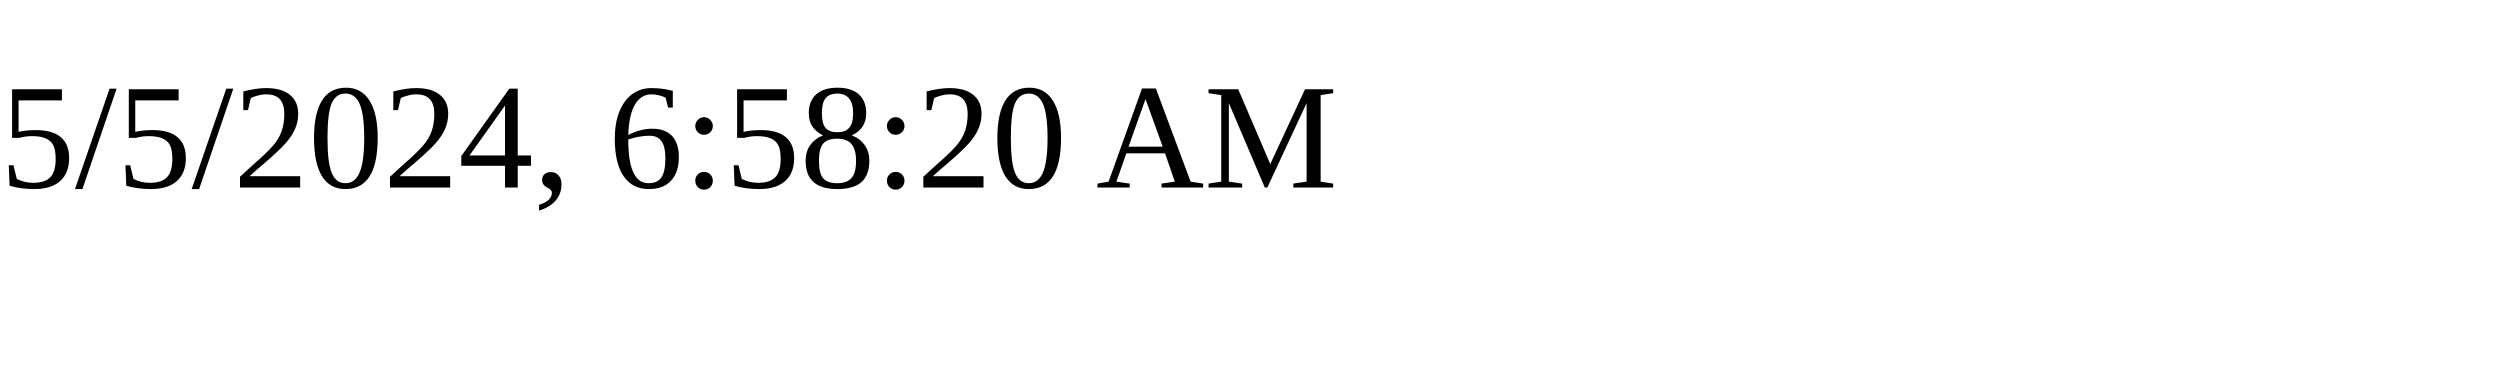
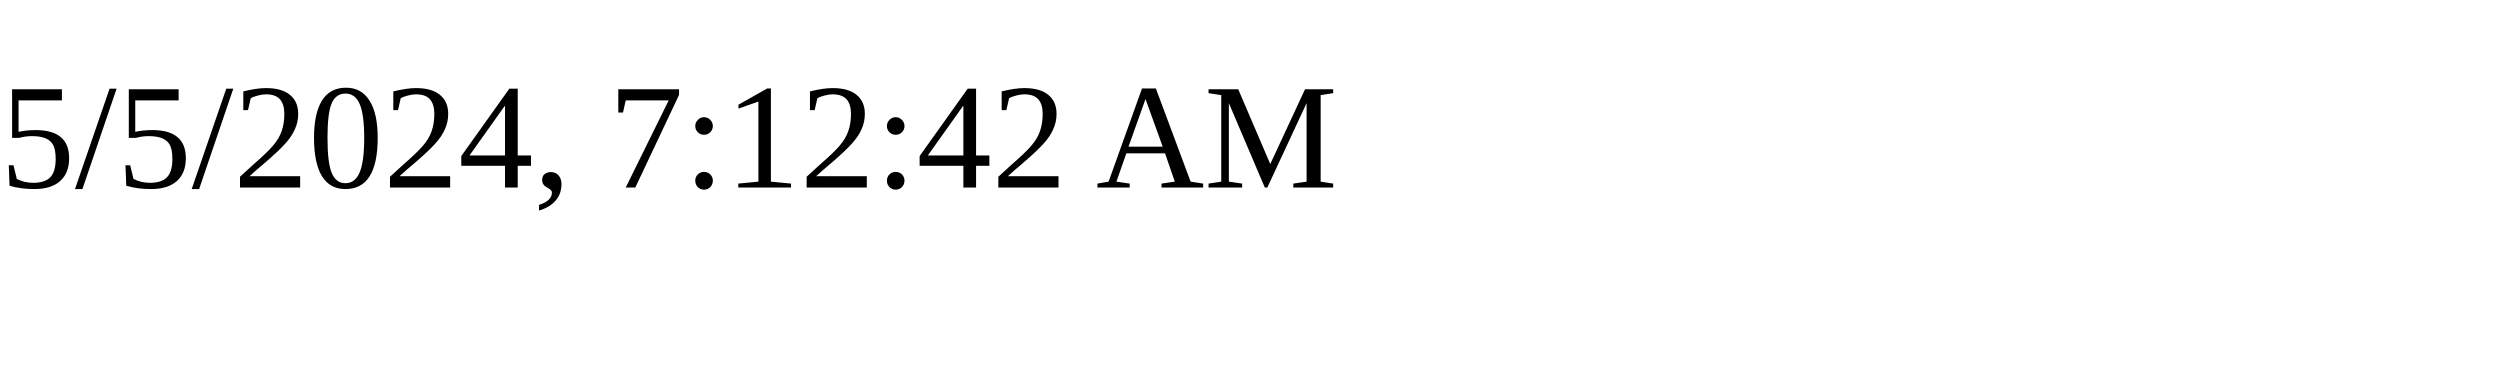
<svg xmlns="http://www.w3.org/2000/svg" height="30" width="200">
-   <text x="0" y="15">5/5/2024, 6:58:20 AM</text>
+   <text x="0" y="15">5/5/2024, 7:12:42 AM</text>
</svg>
